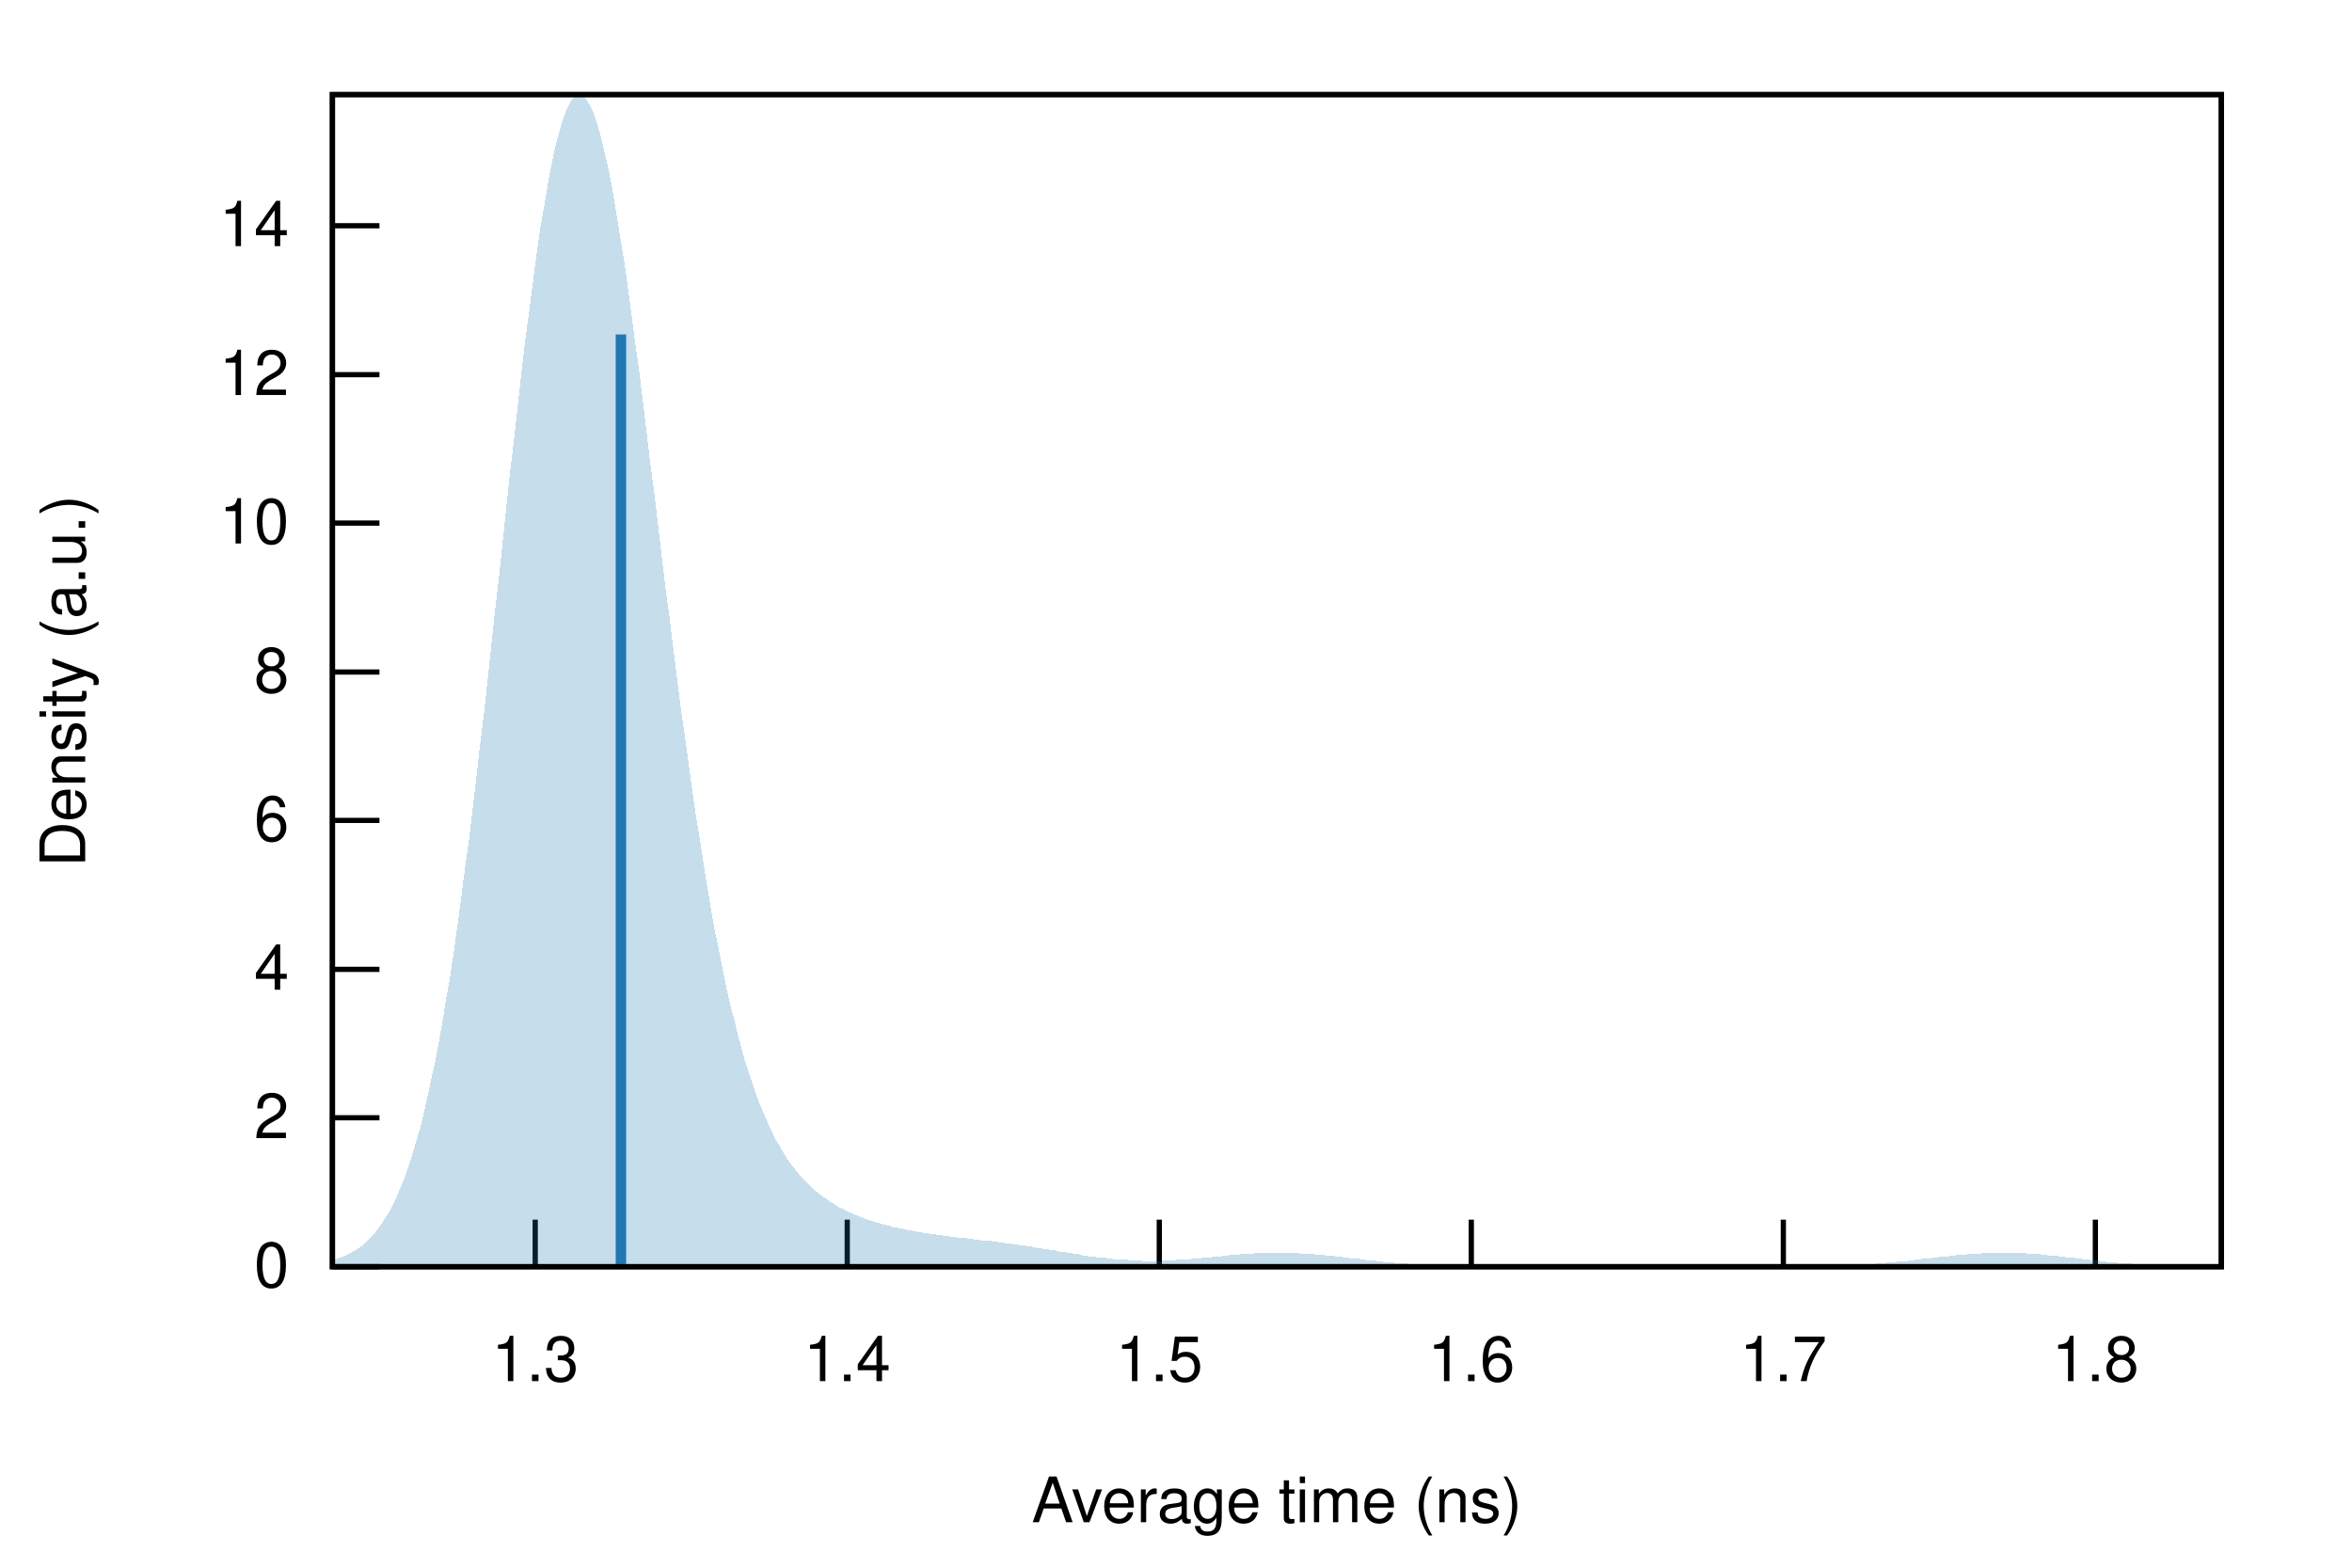
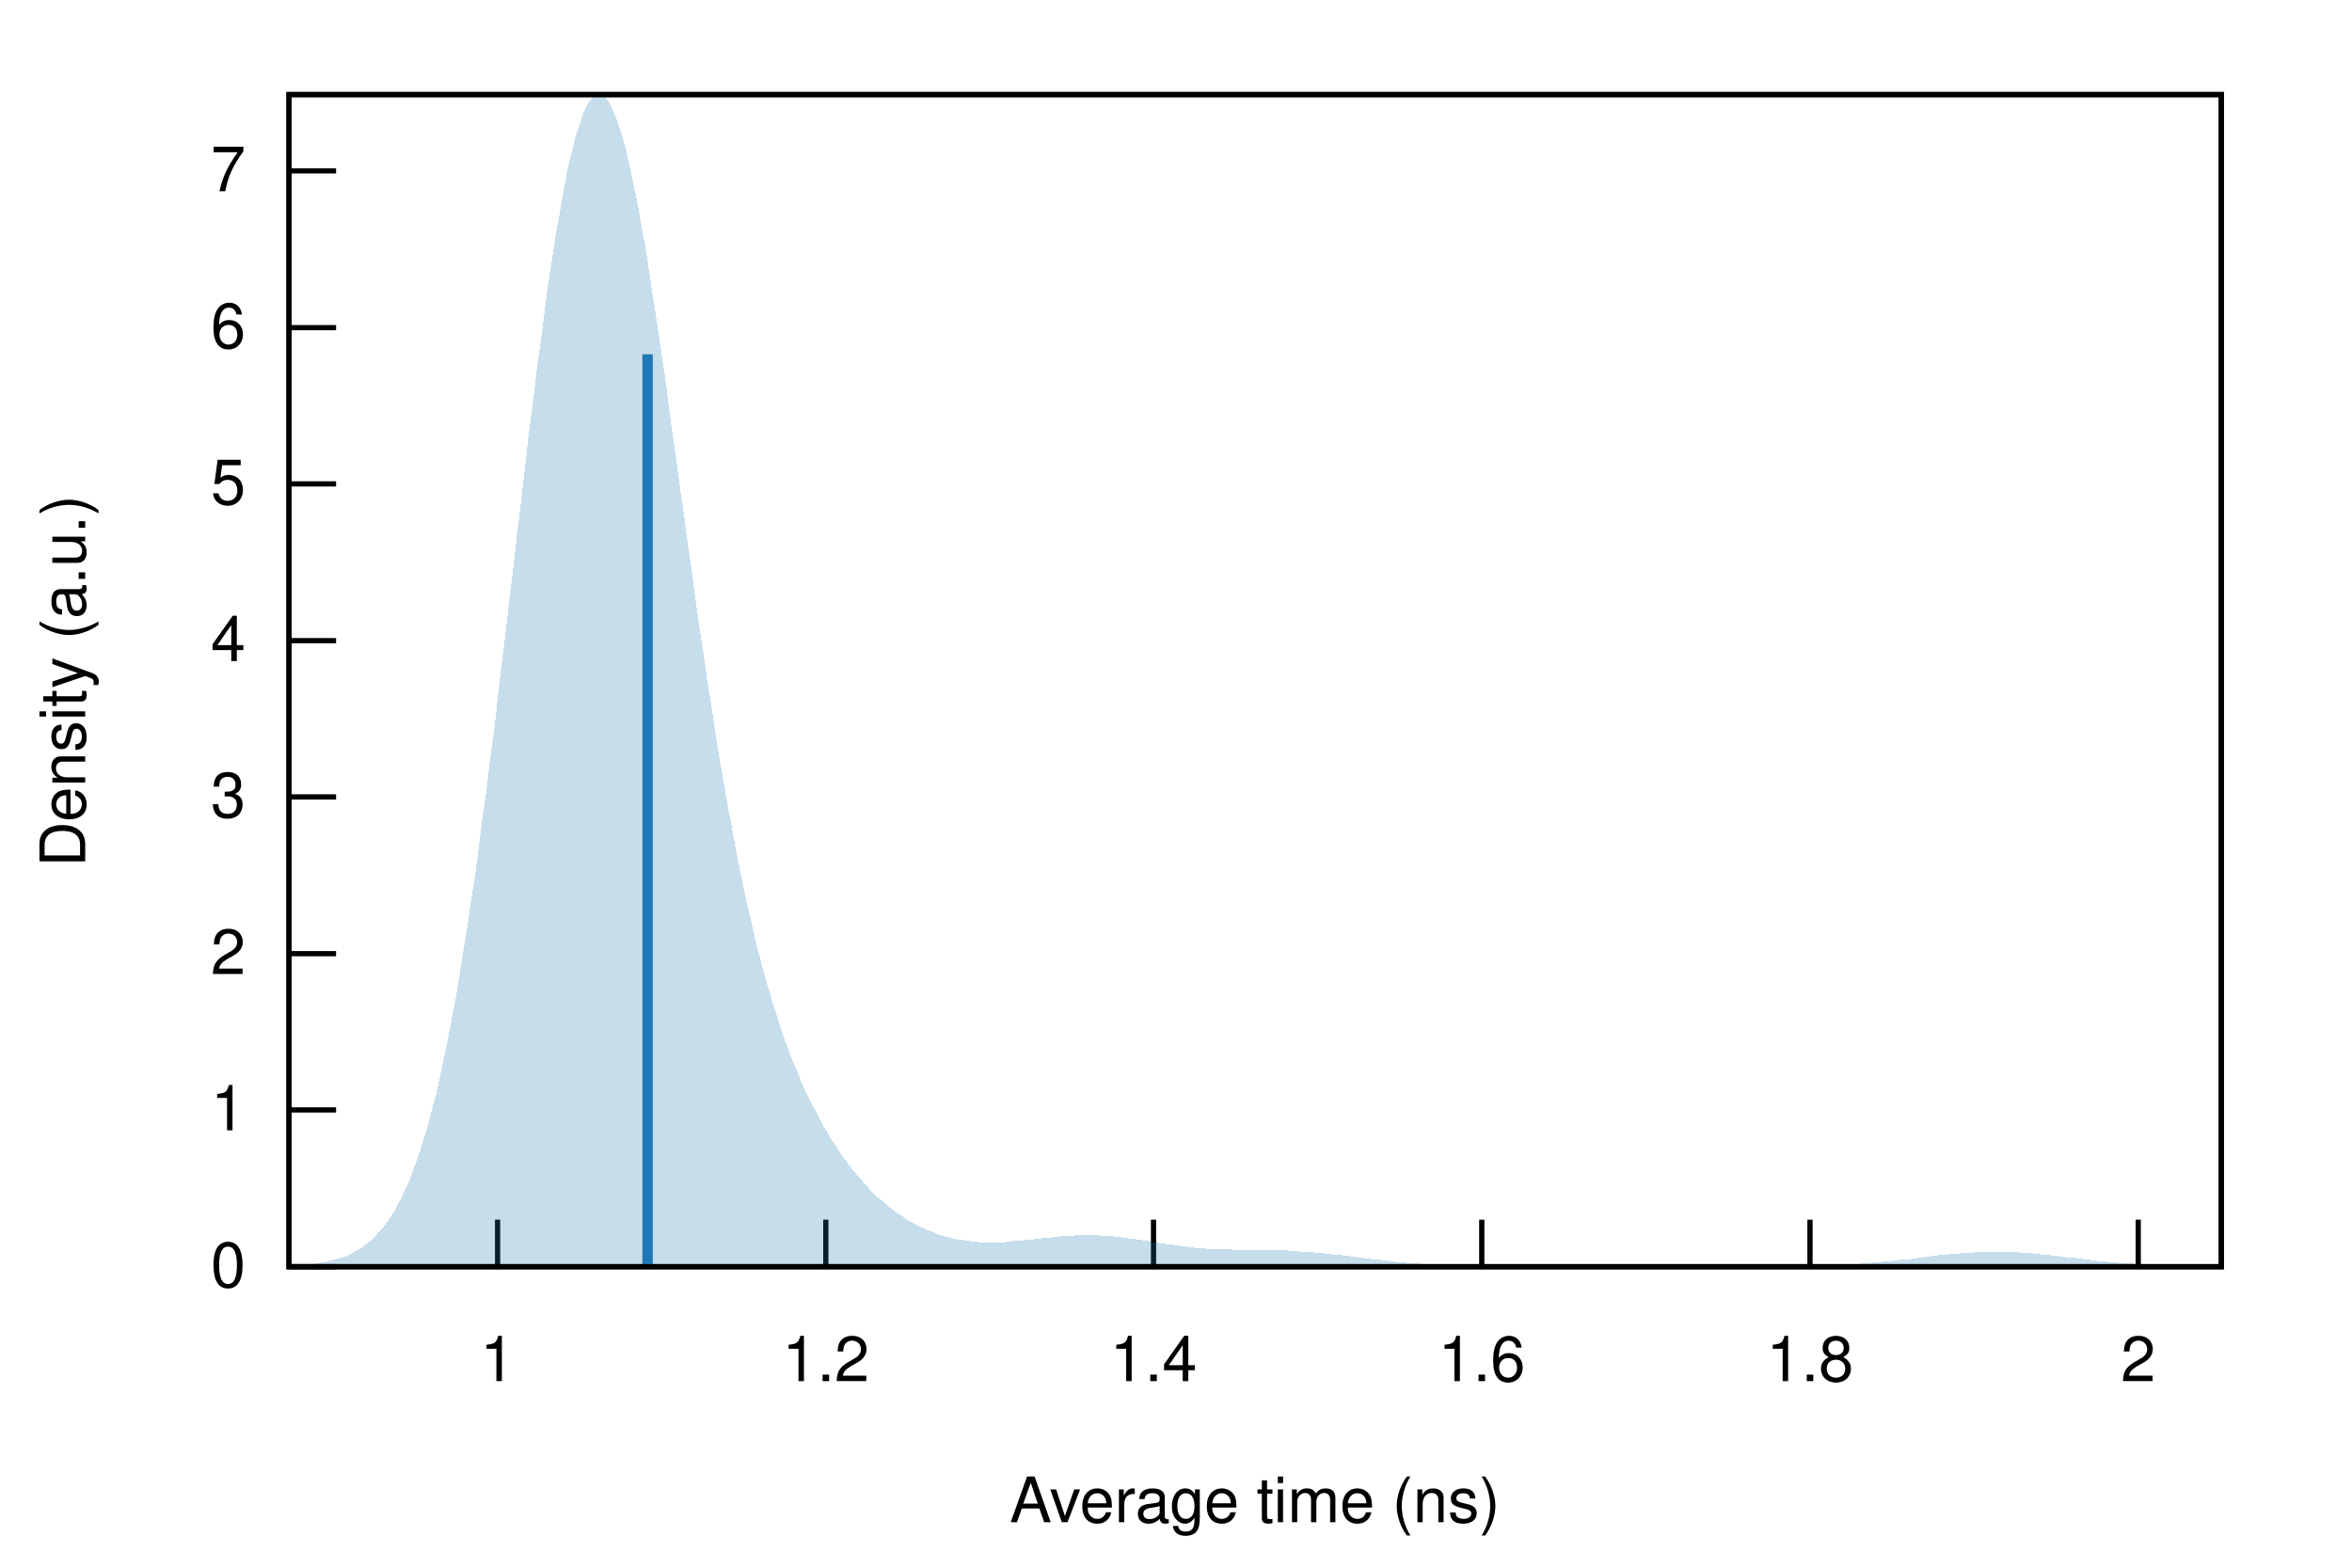
<svg xmlns="http://www.w3.org/2000/svg" xmlns:xlink="http://www.w3.org/1999/xlink" viewBox="0 0 450 300">
  <g id="gnuplot_canvas">
    <rect x="0" y="0" width="450" height="300" fill="none" />
    <defs>
      <circle id="gpDot" r="0.5" stroke-width="0.5" />
      <path id="gpPt0" stroke-width="0.222" stroke="currentColor" d="M-1,0 h2 M0,-1 v2" />
      <path id="gpPt1" stroke-width="0.222" stroke="currentColor" d="M-1,-1 L1,1 M1,-1 L-1,1" />
      <path id="gpPt2" stroke-width="0.222" stroke="currentColor" d="M-1,0 L1,0 M0,-1 L0,1 M-1,-1 L1,1 M-1,1 L1,-1" />
      <rect id="gpPt3" stroke-width="0.222" stroke="currentColor" x="-1" y="-1" width="2" height="2" />
      <rect id="gpPt4" stroke-width="0.222" stroke="currentColor" fill="currentColor" x="-1" y="-1" width="2" height="2" />
      <circle id="gpPt5" stroke-width="0.222" stroke="currentColor" cx="0" cy="0" r="1" />
      <use xlink:href="#gpPt5" id="gpPt6" fill="currentColor" stroke="none" />
      <path id="gpPt7" stroke-width="0.222" stroke="currentColor" d="M0,-1.33 L-1.33,0.67 L1.33,0.67 z" />
      <use xlink:href="#gpPt7" id="gpPt8" fill="currentColor" stroke="none" />
      <use xlink:href="#gpPt7" id="gpPt9" stroke="currentColor" transform="rotate(180)" />
      <use xlink:href="#gpPt9" id="gpPt10" fill="currentColor" stroke="none" />
      <use xlink:href="#gpPt3" id="gpPt11" stroke="currentColor" transform="rotate(45)" />
      <use xlink:href="#gpPt11" id="gpPt12" fill="currentColor" stroke="none" />
      <path id="gpPt13" stroke-width="0.222" stroke="currentColor" d="M0,1.330 L1.265,0.411 L0.782,-1.067 L-0.782,-1.076 L-1.265,0.411 z" />
      <use xlink:href="#gpPt13" id="gpPt14" fill="currentColor" stroke="none" />
      <filter id="textbox" filterUnits="objectBoundingBox" x="0" y="0" height="1" width="1">
        <feFlood flood-color="white" flood-opacity="1" result="bgnd" />
        <feComposite in="SourceGraphic" in2="bgnd" operator="atop" />
      </filter>
      <filter id="greybox" filterUnits="objectBoundingBox" x="0" y="0" height="1" width="1">
        <feFlood flood-color="lightgrey" flood-opacity="1" result="grey" />
        <feComposite in="SourceGraphic" in2="grey" operator="atop" />
      </filter>
    </defs>
    <g fill="none" color="white" stroke="currentColor" stroke-width="1.00" stroke-linecap="butt" stroke-linejoin="miter">
</g>
    <g fill="none" color="black" stroke="currentColor" stroke-width="1.00" stroke-linecap="butt" stroke-linejoin="miter">
-       <path stroke="black" d="M63.6,242.4 L72.6,242.4  " />
-       <g transform="translate(55.3,246.3)" stroke="none" fill="black" font-family="Helvetica" font-size="12.00" text-anchor="end">
+       <path stroke="black" d="M55.3,242.4 L64.3,242.4  " />
+       <g transform="translate(47.0,246.3)" stroke="none" fill="black" font-family="Helvetica" font-size="12.00" text-anchor="end">
        <text>
          <tspan font-family="Helvetica"> 0</tspan>
        </text>
      </g>
    </g>
    <g fill="none" color="black" stroke="currentColor" stroke-width="1.00" stroke-linecap="butt" stroke-linejoin="miter">
-       <path stroke="black" d="M63.6,213.9 L72.6,213.9  " />
-       <g transform="translate(55.3,217.8)" stroke="none" fill="black" font-family="Helvetica" font-size="12.00" text-anchor="end">
+       <path stroke="black" d="M55.3,212.4 L64.3,212.4  " />
+       <g transform="translate(47.0,216.3)" stroke="none" fill="black" font-family="Helvetica" font-size="12.00" text-anchor="end">
+         <text>
+           <tspan font-family="Helvetica"> 1</tspan>
+         </text>
+       </g>
+     </g>
+     <g fill="none" color="black" stroke="currentColor" stroke-width="1.00" stroke-linecap="butt" stroke-linejoin="miter">
+       <path stroke="black" d="M55.3,182.5 L64.3,182.5  " />
+       <g transform="translate(47.0,186.4)" stroke="none" fill="black" font-family="Helvetica" font-size="12.00" text-anchor="end">
        <text>
          <tspan font-family="Helvetica"> 2</tspan>
        </text>
      </g>
    </g>
    <g fill="none" color="black" stroke="currentColor" stroke-width="1.00" stroke-linecap="butt" stroke-linejoin="miter">
-       <path stroke="black" d="M63.6,185.5 L72.6,185.5  " />
-       <g transform="translate(55.3,189.4)" stroke="none" fill="black" font-family="Helvetica" font-size="12.00" text-anchor="end">
+       <path stroke="black" d="M55.3,152.5 L64.3,152.5  " />
+       <g transform="translate(47.0,156.4)" stroke="none" fill="black" font-family="Helvetica" font-size="12.00" text-anchor="end">
+         <text>
+           <tspan font-family="Helvetica"> 3</tspan>
+         </text>
+       </g>
+     </g>
+     <g fill="none" color="black" stroke="currentColor" stroke-width="1.00" stroke-linecap="butt" stroke-linejoin="miter">
+       <path stroke="black" d="M55.3,122.6 L64.3,122.6  " />
+       <g transform="translate(47.0,126.5)" stroke="none" fill="black" font-family="Helvetica" font-size="12.00" text-anchor="end">
        <text>
          <tspan font-family="Helvetica"> 4</tspan>
        </text>
      </g>
    </g>
    <g fill="none" color="black" stroke="currentColor" stroke-width="1.00" stroke-linecap="butt" stroke-linejoin="miter">
-       <path stroke="black" d="M63.6,157.0 L72.6,157.0  " />
-       <g transform="translate(55.3,160.9)" stroke="none" fill="black" font-family="Helvetica" font-size="12.00" text-anchor="end">
+       <path stroke="black" d="M55.3,92.6 L64.3,92.6  " />
+       <g transform="translate(47.0,96.5)" stroke="none" fill="black" font-family="Helvetica" font-size="12.00" text-anchor="end">
+         <text>
+           <tspan font-family="Helvetica"> 5</tspan>
+         </text>
+       </g>
+     </g>
+     <g fill="none" color="black" stroke="currentColor" stroke-width="1.00" stroke-linecap="butt" stroke-linejoin="miter">
+       <path stroke="black" d="M55.3,62.7 L64.3,62.7  " />
+       <g transform="translate(47.0,66.6)" stroke="none" fill="black" font-family="Helvetica" font-size="12.00" text-anchor="end">
        <text>
          <tspan font-family="Helvetica"> 6</tspan>
        </text>
      </g>
    </g>
    <g fill="none" color="black" stroke="currentColor" stroke-width="1.00" stroke-linecap="butt" stroke-linejoin="miter">
-       <path stroke="black" d="M63.6,128.6 L72.6,128.6  " />
-       <g transform="translate(55.3,132.5)" stroke="none" fill="black" font-family="Helvetica" font-size="12.00" text-anchor="end">
+       <path stroke="black" d="M55.3,32.7 L64.3,32.7  " />
+       <g transform="translate(47.0,36.6)" stroke="none" fill="black" font-family="Helvetica" font-size="12.00" text-anchor="end">
        <text>
-           <tspan font-family="Helvetica"> 8</tspan>
+           <tspan font-family="Helvetica"> 7</tspan>
        </text>
      </g>
    </g>
    <g fill="none" color="black" stroke="currentColor" stroke-width="1.00" stroke-linecap="butt" stroke-linejoin="miter">
-       <path stroke="black" d="M63.6,100.1 L72.6,100.1  " />
-       <g transform="translate(55.3,104.0)" stroke="none" fill="black" font-family="Helvetica" font-size="12.00" text-anchor="end">
+       <path stroke="black" d="M95.2,242.4 L95.2,233.4  " />
+       <g transform="translate(95.2,264.3)" stroke="none" fill="black" font-family="Helvetica" font-size="12.00" text-anchor="middle">
        <text>
-           <tspan font-family="Helvetica"> 10</tspan>
+           <tspan font-family="Helvetica"> 1</tspan>
        </text>
      </g>
    </g>
    <g fill="none" color="black" stroke="currentColor" stroke-width="1.00" stroke-linecap="butt" stroke-linejoin="miter">
-       <path stroke="black" d="M63.6,71.7 L72.6,71.7  " />
-       <g transform="translate(55.3,75.6)" stroke="none" fill="black" font-family="Helvetica" font-size="12.00" text-anchor="end">
+       <path stroke="black" d="M158.0,242.4 L158.0,233.4  " />
+       <g transform="translate(158.0,264.3)" stroke="none" fill="black" font-family="Helvetica" font-size="12.00" text-anchor="middle">
        <text>
-           <tspan font-family="Helvetica"> 12</tspan>
+           <tspan font-family="Helvetica"> 1.2</tspan>
        </text>
      </g>
    </g>
    <g fill="none" color="black" stroke="currentColor" stroke-width="1.00" stroke-linecap="butt" stroke-linejoin="miter">
-       <path stroke="black" d="M63.6,43.2 L72.6,43.2  " />
-       <g transform="translate(55.3,47.1)" stroke="none" fill="black" font-family="Helvetica" font-size="12.00" text-anchor="end">
-         <text>
-           <tspan font-family="Helvetica"> 14</tspan>
-         </text>
-       </g>
-     </g>
-     <g fill="none" color="black" stroke="currentColor" stroke-width="1.00" stroke-linecap="butt" stroke-linejoin="miter">
-       <path stroke="black" d="M102.4,242.4 L102.4,233.4  " />
-       <g transform="translate(102.4,264.3)" stroke="none" fill="black" font-family="Helvetica" font-size="12.00" text-anchor="middle">
-         <text>
-           <tspan font-family="Helvetica"> 1.3</tspan>
-         </text>
-       </g>
-     </g>
-     <g fill="none" color="black" stroke="currentColor" stroke-width="1.00" stroke-linecap="butt" stroke-linejoin="miter">
-       <path stroke="black" d="M162.1,242.4 L162.1,233.4  " />
-       <g transform="translate(162.1,264.3)" stroke="none" fill="black" font-family="Helvetica" font-size="12.00" text-anchor="middle">
+       <path stroke="black" d="M220.7,242.4 L220.7,233.4  " />
+       <g transform="translate(220.7,264.3)" stroke="none" fill="black" font-family="Helvetica" font-size="12.00" text-anchor="middle">
        <text>
          <tspan font-family="Helvetica"> 1.4</tspan>
        </text>
      </g>
    </g>
    <g fill="none" color="black" stroke="currentColor" stroke-width="1.00" stroke-linecap="butt" stroke-linejoin="miter">
-       <path stroke="black" d="M221.8,242.4 L221.8,233.4  " />
-       <g transform="translate(221.8,264.3)" stroke="none" fill="black" font-family="Helvetica" font-size="12.00" text-anchor="middle">
-         <text>
-           <tspan font-family="Helvetica"> 1.5</tspan>
-         </text>
-       </g>
-     </g>
-     <g fill="none" color="black" stroke="currentColor" stroke-width="1.00" stroke-linecap="butt" stroke-linejoin="miter">
-       <path stroke="black" d="M281.5,242.4 L281.5,233.4  " />
-       <g transform="translate(281.5,264.3)" stroke="none" fill="black" font-family="Helvetica" font-size="12.00" text-anchor="middle">
+       <path stroke="black" d="M283.5,242.4 L283.5,233.4  " />
+       <g transform="translate(283.5,264.3)" stroke="none" fill="black" font-family="Helvetica" font-size="12.00" text-anchor="middle">
        <text>
          <tspan font-family="Helvetica"> 1.6</tspan>
        </text>
      </g>
    </g>
    <g fill="none" color="black" stroke="currentColor" stroke-width="1.00" stroke-linecap="butt" stroke-linejoin="miter">
-       <path stroke="black" d="M341.2,242.4 L341.2,233.4  " />
-       <g transform="translate(341.2,264.3)" stroke="none" fill="black" font-family="Helvetica" font-size="12.00" text-anchor="middle">
-         <text>
-           <tspan font-family="Helvetica"> 1.7</tspan>
-         </text>
-       </g>
-     </g>
-     <g fill="none" color="black" stroke="currentColor" stroke-width="1.00" stroke-linecap="butt" stroke-linejoin="miter">
-       <path stroke="black" d="M400.9,242.4 L400.9,233.4  " />
-       <g transform="translate(400.9,264.3)" stroke="none" fill="black" font-family="Helvetica" font-size="12.00" text-anchor="middle">
+       <path stroke="black" d="M346.3,242.4 L346.3,233.4  " />
+       <g transform="translate(346.3,264.3)" stroke="none" fill="black" font-family="Helvetica" font-size="12.00" text-anchor="middle">
        <text>
          <tspan font-family="Helvetica"> 1.8</tspan>
        </text>
      </g>
    </g>
    <g fill="none" color="black" stroke="currentColor" stroke-width="1.00" stroke-linecap="butt" stroke-linejoin="miter">
+       <path stroke="black" d="M409.1,242.4 L409.1,233.4  " />
+       <g transform="translate(409.1,264.3)" stroke="none" fill="black" font-family="Helvetica" font-size="12.00" text-anchor="middle">
+         <text>
+           <tspan font-family="Helvetica"> 2</tspan>
+         </text>
+       </g>
+     </g>
+     <g fill="none" color="black" stroke="currentColor" stroke-width="1.00" stroke-linecap="butt" stroke-linejoin="miter">
</g>
    <g fill="none" color="black" stroke="currentColor" stroke-width="1.00" stroke-linecap="butt" stroke-linejoin="miter">
-       <path stroke="black" d="M63.6,18.1 L63.6,242.4 L425.0,242.4 L425.0,18.1 L63.6,18.1 Z  " />
+       <path stroke="black" d="M55.3,18.1 L55.3,242.4 L425.0,242.4 L425.0,18.1 L55.3,18.1 Z  " />
    </g>
    <g fill="none" color="black" stroke="currentColor" stroke-width="1.00" stroke-linecap="butt" stroke-linejoin="miter">
      <g transform="translate(16.3,130.3) rotate(270)" stroke="none" fill="black" font-family="Helvetica" font-size="12.00" text-anchor="middle">
        <text>
          <tspan font-family="Helvetica">Density (a.u.)</tspan>
        </text>
      </g>
    </g>
    <g fill="none" color="black" stroke="currentColor" stroke-width="1.00" stroke-linecap="butt" stroke-linejoin="miter">
-       <g transform="translate(244.3,291.3)" stroke="none" fill="black" font-family="Helvetica" font-size="12.00" text-anchor="middle">
+       <g transform="translate(240.1,291.3)" stroke="none" fill="black" font-family="Helvetica" font-size="12.00" text-anchor="middle">
        <text>
          <tspan font-family="Helvetica">Average time (ns)</tspan>
        </text>
      </g>
    </g>
    <g fill="none" color="black" stroke="currentColor" stroke-width="1.00" stroke-linecap="butt" stroke-linejoin="miter">
</g>
    <g id="gnuplot_plot_1">
      <g fill="none" color="black" stroke="currentColor" stroke-width="1.00" stroke-linecap="butt" stroke-linejoin="miter">
        <g stroke="none" shape-rendering="crispEdges">
-           <polygon fill="rgb( 31, 120, 180)" fill-opacity="0.25" points="63.6,241.2 64.3,241.0 65.0,240.7 65.8,240.4 66.5,240.1 67.2,239.7 67.9,239.3 68.7,238.8 69.4,238.3 70.1,237.6 70.8,236.9 71.6,236.1 72.3,235.2 73.0,234.2 73.7,233.1 74.5,231.9 75.2,230.5 75.9,229.0 76.6,227.3 77.4,225.5 78.1,223.4 78.8,221.2 79.5,218.8 80.3,216.2 81.0,213.4 81.7,210.3 82.4,207.0 83.2,203.5 83.9,199.8 84.6,195.8 85.3,191.5 86.1,187.0 86.8,182.3 87.5,177.3 88.2,172.1 88.9,166.6 89.7,161.0 90.4,155.1 91.1,149.1 91.8,142.9 92.6,136.6 93.3,130.1 94.0,123.5 94.7,116.9 95.5,110.2 96.2,103.5 96.9,96.8 97.6,90.2 98.4,83.7 99.1,77.3 99.8,71.0 100.5,65.0 101.3,59.2 102.0,53.7 102.7,48.4 103.4,43.5 104.2,39.0 104.9,34.8 105.6,31.1 106.3,27.8 107.1,24.9 107.8,22.6 108.5,20.7 109.2,19.3 110.0,18.5 110.7,18.1 111.4,18.2 112.1,18.9 112.8,20.1 113.6,21.7 114.3,23.8 115.0,26.3 115.7,29.3 116.5,32.7 117.2,36.5 117.9,40.6 118.6,45.0 119.4,49.8 120.1,54.8 120.8,60.0 121.5,65.4 122.3,71.0 123.0,76.8 123.7,82.6 124.4,88.5 125.2,94.5 125.9,100.4 126.6,106.4 127.3,112.3 128.1,118.2 128.8,123.9 129.5,129.6 130.2,135.2 131.0,140.6 131.7,145.8 132.4,150.9 133.1,155.9 133.9,160.6 134.6,165.2 135.3,169.6 136.0,173.8 136.7,177.8 137.5,181.5 138.2,185.2 138.9,188.6 139.6,191.8 140.4,194.8 141.1,197.7 141.8,200.4 142.5,202.9 143.3,205.3 144.0,207.5 144.7,209.5 145.4,211.4 146.2,213.2 146.9,214.9 147.6,216.4 148.3,217.9 149.1,219.2 149.8,220.4 150.5,221.6 151.2,222.6 152.0,223.6 152.7,224.5 153.4,225.3 154.1,226.1 154.9,226.8 155.6,227.5 156.3,228.1 157.0,228.7 157.8,229.2 158.5,229.7 159.2,230.2 159.9,230.6 160.6,231.1 161.4,231.4 162.1,231.8 162.8,232.1 163.5,232.4 164.3,232.7 165.0,233.0 165.7,233.3 166.4,233.5 167.2,233.8 167.9,234.0 168.6,234.2 169.3,234.4 170.1,234.6 170.8,234.8 171.5,234.9 172.2,235.1 173.0,235.2 173.7,235.4 174.4,235.5 175.1,235.6 175.9,235.8 176.6,235.9 177.3,236.0 178.0,236.1 178.8,236.2 179.5,236.3 180.2,236.4 180.9,236.5 181.7,236.6 182.4,236.7 183.1,236.8 183.8,236.9 184.5,236.9 185.3,237.0 186.0,237.1 186.7,237.2 187.4,237.3 188.2,237.4 188.9,237.4 189.6,237.5 190.3,237.6 191.1,237.7 191.8,237.8 192.5,237.9 193.2,238.0 194.0,238.1 194.7,238.2 195.4,238.3 196.1,238.4 196.9,238.5 197.6,238.6 198.3,238.8 199.0,238.9 199.8,239.0 200.5,239.1 201.2,239.2 201.9,239.3 202.7,239.5 203.4,239.6 204.1,239.7 204.8,239.8 205.6,239.9 206.3,240.0 207.0,240.2 207.7,240.3 208.4,240.4 209.2,240.5 209.9,240.6 210.6,240.7 211.3,240.7 212.1,240.8 212.8,240.9 213.5,241.0 214.2,241.0 215.0,241.1 215.7,241.1 216.4,241.2 217.1,241.2 217.9,241.2 218.6,241.3 219.3,241.3 220.0,241.3 220.8,241.3 221.5,241.3 222.2,241.3 222.9,241.2 223.7,241.2 224.4,241.2 225.1,241.1 225.8,241.1 226.6,241.0 227.3,241.0 228.0,240.9 228.7,240.9 229.5,240.8 230.2,240.7 230.9,240.7 231.6,240.6 232.3,240.5 233.1,240.4 233.8,240.4 234.5,240.3 235.2,240.2 236.0,240.2 236.7,240.1 237.4,240.0 238.1,240.0 238.9,239.9 239.6,239.9 240.3,239.8 241.0,239.8 241.8,239.8 242.5,239.8 243.2,239.7 243.9,239.7 244.7,239.7 245.4,239.7 246.1,239.7 246.8,239.8 247.6,239.8 248.3,239.8 249.0,239.9 249.7,239.9 250.5,239.9 251.2,240.0 251.9,240.1 252.6,240.1 253.4,240.2 254.1,240.3 254.8,240.3 255.5,240.4 256.3,240.5 257.0,240.6 257.7,240.7 258.4,240.8 259.1,240.8 259.9,240.9 260.6,241.0 261.3,241.1 262.0,241.2 262.8,241.2 263.5,241.3 264.2,241.4 264.9,241.5 265.7,241.5 266.4,241.6 267.1,241.7 267.8,241.7 268.6,241.8 269.3,241.8 270.0,241.9 270.7,241.9 271.5,242.0 272.2,242.0 272.9,242.1 273.6,242.1 274.4,242.1 275.1,242.2 275.8,242.2 276.5,242.2 277.3,242.2 278.0,242.2 278.7,242.3 279.4,242.3 280.2,242.3 280.9,242.3 281.6,242.3 282.3,242.3 283.0,242.3 283.8,242.3 284.5,242.4 285.2,242.4 285.9,242.4 286.7,242.4 287.4,242.4 288.1,242.4 288.8,242.4 289.6,242.4 290.3,242.4 291.0,242.4 291.7,242.4 292.5,242.4 293.2,242.4 293.9,242.4 294.6,242.4 295.4,242.4 296.1,242.4 296.8,242.4 297.5,242.4 298.3,242.4 299.0,242.4 299.7,242.4 300.4,242.4 301.2,242.4 301.9,242.4 302.6,242.4 303.3,242.4 304.1,242.4 304.8,242.4 305.5,242.4 306.2,242.4 306.9,242.4 307.7,242.4 308.4,242.4 309.1,242.4 309.8,242.4 310.6,242.4 311.3,242.4 312.0,242.4 312.7,242.4 313.5,242.4 314.2,242.4 314.9,242.4 315.6,242.4 316.4,242.4 317.1,242.4 317.8,242.4 318.5,242.4 319.3,242.4 320.0,242.4 320.7,242.4 321.4,242.4 322.2,242.4 322.9,242.4 323.6,242.4 324.3,242.4 325.1,242.4 325.8,242.4 326.5,242.4 327.2,242.4 328.0,242.4 328.7,242.4 329.4,242.4 330.1,242.4 330.8,242.4 331.6,242.4 332.3,242.4 333.0,242.4 333.7,242.4 334.5,242.4 335.2,242.4 335.9,242.4 336.6,242.4 337.4,242.4 338.1,242.4 338.8,242.4 339.5,242.4 340.3,242.4 341.0,242.4 341.7,242.4 342.4,242.4 343.2,242.4 343.9,242.3 344.6,242.3 345.3,242.3 346.1,242.3 346.8,242.3 347.5,242.3 348.2,242.3 349.0,242.3 349.7,242.3 350.4,242.2 351.1,242.2 351.9,242.2 352.6,242.2 353.3,242.1 354.0,242.1 354.7,242.1 355.5,242.0 356.2,242.0 356.9,241.9 357.6,241.9 358.4,241.9 359.1,241.8 359.8,241.7 360.5,241.7 361.3,241.6 362.0,241.6 362.7,241.5 363.4,241.4 364.2,241.3 364.9,241.3 365.6,241.2 366.3,241.1 367.1,241.0 367.8,240.9 368.5,240.9 369.2,240.8 370.0,240.7 370.7,240.6 371.4,240.5 372.1,240.4 372.9,240.4 373.6,240.3 374.3,240.2 375.0,240.1 375.8,240.1 376.5,240.0 377.2,240.0 377.9,239.9 378.6,239.9 379.4,239.8 380.1,239.8 380.8,239.8 381.5,239.7 382.3,239.7 383.0,239.7 383.7,239.7 384.4,239.7 385.2,239.8 385.9,239.8 386.6,239.8 387.3,239.8 388.1,239.9 388.8,239.9 389.5,240.0 390.2,240.0 391.0,240.1 391.7,240.2 392.4,240.3 393.1,240.3 393.9,240.4 394.6,240.5 395.3,240.6 396.0,240.7 396.8,240.7 397.5,240.8 398.2,240.9 398.9,241.0 399.7,241.1 400.4,241.2 401.1,241.2 401.8,241.3 402.5,241.4 403.3,241.5 404.0,241.5 404.7,241.6 405.4,241.7 406.2,241.7 406.9,241.8 407.6,241.8 408.3,241.9 409.1,241.9 409.8,242.0 410.5,242.0 411.2,242.0 412.0,242.1 412.7,242.1 413.4,242.1 414.1,242.2 414.9,242.2 415.6,242.2 416.3,242.2 417.0,242.3 417.8,242.3 418.5,242.3 419.2,242.3 419.9,242.3 420.7,242.3 421.4,242.3 422.1,242.3 422.8,242.4 423.6,242.4 424.3,242.4 425.0,242.4 425.0,242.4 424.3,242.4 423.6,242.4 422.8,242.4 422.1,242.4 421.4,242.4 420.7,242.4 419.9,242.4 419.2,242.4 418.5,242.4 417.8,242.4 417.0,242.4 416.3,242.4 415.6,242.4 414.9,242.4 414.1,242.4 413.4,242.4 412.7,242.4 412.0,242.4 411.2,242.4 410.5,242.4 409.8,242.4 409.1,242.4 408.3,242.4 407.6,242.4 406.9,242.4 406.2,242.4 405.4,242.4 404.7,242.4 404.0,242.4 403.3,242.4 402.5,242.4 401.8,242.4 401.1,242.4 400.4,242.4 399.7,242.4 398.9,242.4 398.2,242.4 397.5,242.4 396.8,242.4 396.0,242.4 395.3,242.4 394.6,242.4 393.9,242.4 393.1,242.4 392.4,242.4 391.7,242.4 391.0,242.4 390.2,242.4 389.5,242.4 388.8,242.4 388.1,242.4 387.3,242.4 386.6,242.4 385.9,242.4 385.2,242.4 384.4,242.4 383.7,242.4 383.0,242.4 382.3,242.4 381.5,242.4 380.8,242.4 380.1,242.4 379.4,242.4 378.6,242.4 377.9,242.4 377.2,242.4 376.5,242.4 375.8,242.4 375.0,242.4 374.3,242.4 373.6,242.4 372.9,242.4 372.1,242.4 371.4,242.4 370.7,242.4 370.0,242.4 369.2,242.4 368.5,242.4 367.8,242.4 367.1,242.4 366.3,242.4 365.6,242.4 364.9,242.4 364.2,242.4 363.4,242.4 362.7,242.4 362.0,242.4 361.3,242.4 360.5,242.4 359.8,242.4 359.1,242.4 358.4,242.4 357.6,242.4 356.9,242.4 356.2,242.4 355.5,242.4 354.7,242.4 354.0,242.4 353.3,242.4 352.6,242.4 351.9,242.4 351.1,242.4 350.4,242.4 349.7,242.4 349.0,242.4 348.2,242.4 347.5,242.4 346.8,242.4 346.1,242.4 345.3,242.4 344.6,242.4 343.9,242.4 343.2,242.4 342.4,242.4 341.7,242.4 341.0,242.4 340.3,242.4 339.5,242.4 338.8,242.4 338.1,242.4 337.4,242.4 336.6,242.4 335.9,242.4 335.2,242.4 334.5,242.4 333.7,242.4 333.0,242.4 332.3,242.4 331.6,242.4 330.8,242.4 330.1,242.4 329.4,242.4 328.7,242.4 328.0,242.4 327.2,242.4 326.5,242.4 325.8,242.4 325.1,242.4 324.3,242.4 323.6,242.4 322.9,242.4 322.2,242.4 321.4,242.4 320.7,242.4 320.0,242.4 319.3,242.4 318.5,242.4 317.8,242.4 317.1,242.4 316.4,242.4 315.6,242.4 314.9,242.4 314.2,242.4 313.5,242.4 312.7,242.4 312.0,242.4 311.3,242.4 310.6,242.4 309.8,242.4 309.1,242.4 308.4,242.4 307.7,242.4 306.9,242.4 306.2,242.4 305.5,242.4 304.8,242.4 304.1,242.4 303.3,242.4 302.6,242.4 301.9,242.4 301.2,242.4 300.4,242.4 299.7,242.4 299.0,242.4 298.3,242.4 297.5,242.4 296.8,242.4 296.1,242.4 295.4,242.4 294.6,242.4 293.9,242.4 293.2,242.4 292.5,242.4 291.7,242.4 291.0,242.4 290.3,242.4 289.6,242.4 288.8,242.4 288.1,242.4 287.4,242.4 286.7,242.4 285.9,242.4 285.2,242.4 284.5,242.4 283.8,242.4 283.0,242.4 282.3,242.4 281.6,242.4 280.9,242.4 280.2,242.4 279.4,242.4 278.7,242.4 278.0,242.4 277.3,242.4 276.5,242.4 275.8,242.4 275.1,242.4 274.4,242.4 273.6,242.4 272.9,242.4 272.2,242.4 271.5,242.4 270.7,242.4 270.0,242.4 269.3,242.4 268.6,242.4 267.8,242.4 267.1,242.4 266.4,242.4 265.7,242.4 264.9,242.4 264.2,242.4 263.5,242.4 262.8,242.4 262.0,242.4 261.3,242.4 260.6,242.4 259.9,242.4 259.1,242.4 258.4,242.4 257.7,242.4 257.0,242.4 256.3,242.4 255.5,242.4 254.8,242.4 254.1,242.4 253.4,242.4 252.6,242.4 251.9,242.4 251.2,242.4 250.5,242.4 249.7,242.4 249.0,242.4 248.3,242.4 247.6,242.4 246.8,242.4 246.1,242.4 245.4,242.4 244.7,242.4 243.9,242.4 243.2,242.4 242.5,242.4 241.8,242.4 241.0,242.4 240.3,242.4 239.6,242.4 238.9,242.4 238.1,242.4 237.4,242.4 236.7,242.4 236.0,242.4 235.2,242.4 234.5,242.4 233.8,242.4 233.1,242.4 232.3,242.4 231.6,242.4 230.9,242.4 230.2,242.4 229.5,242.4 228.7,242.4 228.0,242.4 227.3,242.4 226.6,242.4 225.8,242.4 225.1,242.4 224.4,242.4 223.7,242.4 222.9,242.4 222.2,242.4 221.5,242.4 220.8,242.4 220.0,242.4 219.3,242.4 218.6,242.4 217.9,242.4 217.1,242.4 216.4,242.4 215.7,242.4 215.0,242.4 214.2,242.4 213.5,242.4 212.8,242.4 212.1,242.4 211.3,242.4 210.6,242.4 209.9,242.4 209.2,242.4 208.4,242.4 207.7,242.4 207.0,242.4 206.3,242.4 205.6,242.4 204.8,242.4 204.1,242.4 203.4,242.4 202.7,242.4 201.9,242.4 201.2,242.4 200.5,242.4 199.8,242.4 199.0,242.4 198.3,242.4 197.6,242.4 196.9,242.4 196.1,242.4 195.4,242.4 194.7,242.4 194.0,242.4 193.2,242.4 192.5,242.4 191.8,242.4 191.1,242.4 190.3,242.4 189.6,242.4 188.9,242.4 188.2,242.4 187.4,242.4 186.7,242.4 186.0,242.4 185.3,242.4 184.5,242.4 183.8,242.4 183.1,242.4 182.4,242.4 181.7,242.4 180.9,242.4 180.2,242.4 179.5,242.4 178.8,242.4 178.0,242.4 177.3,242.4 176.6,242.4 175.9,242.4 175.1,242.4 174.4,242.4 173.7,242.4 173.0,242.4 172.2,242.4 171.5,242.4 170.8,242.4 170.1,242.4 169.3,242.4 168.6,242.4 167.9,242.4 167.2,242.4 166.4,242.4 165.7,242.4 165.0,242.4 164.3,242.4 163.5,242.4 162.8,242.4 162.1,242.4 161.4,242.4 160.6,242.4 159.9,242.4 159.2,242.4 158.5,242.4 157.8,242.4 157.0,242.4 156.3,242.4 155.6,242.4 154.9,242.4 154.1,242.4 153.4,242.4 152.7,242.4 152.0,242.4 151.2,242.4 150.5,242.4 149.8,242.4 149.1,242.4 148.3,242.4 147.6,242.4 146.9,242.4 146.2,242.4 145.4,242.4 144.7,242.4 144.0,242.4 143.3,242.4 142.5,242.4 141.8,242.4 141.1,242.4 140.4,242.4 139.6,242.4 138.9,242.4 138.2,242.4 137.5,242.4 136.7,242.4 136.0,242.4 135.3,242.4 134.6,242.4 133.9,242.4 133.1,242.4 132.4,242.4 131.7,242.4 131.0,242.4 130.2,242.4 129.5,242.4 128.8,242.4 128.1,242.4 127.3,242.4 126.6,242.4 125.9,242.4 125.2,242.4 124.4,242.4 123.7,242.4 123.0,242.4 122.3,242.4 121.5,242.4 120.8,242.4 120.1,242.4 119.4,242.4 118.6,242.4 117.9,242.4 117.2,242.4 116.5,242.4 115.7,242.4 115.0,242.4 114.3,242.4 113.6,242.4 112.8,242.4 112.1,242.4 111.4,242.4 110.7,242.4 110.0,242.4 109.2,242.4 108.5,242.4 107.8,242.4 107.1,242.4 106.3,242.4 105.6,242.4 104.9,242.4 104.2,242.4 103.4,242.4 102.7,242.4 102.0,242.4 101.3,242.4 100.5,242.4 99.8,242.4 99.1,242.4 98.4,242.4 97.6,242.4 96.9,242.4 96.2,242.4 95.5,242.4 94.7,242.4 94.0,242.4 93.3,242.4 92.6,242.4 91.8,242.4 91.1,242.4 90.4,242.4 89.7,242.4 88.9,242.4 88.2,242.4 87.5,242.4 86.8,242.4 86.1,242.4 85.3,242.4 84.6,242.4 83.9,242.4 83.2,242.4 82.4,242.4 81.7,242.4 81.0,242.4 80.3,242.4 79.5,242.4 78.8,242.4 78.1,242.4 77.4,242.4 76.6,242.4 75.9,242.4 75.2,242.4 74.5,242.4 73.7,242.4 73.0,242.4 72.3,242.4 71.6,242.4 70.8,242.4 70.1,242.4 69.4,242.4 68.7,242.4 67.9,242.4 67.2,242.4 66.5,242.4 65.8,242.4 65.0,242.4 64.3,242.4 63.6,242.4 " />
+           <polygon fill="rgb( 31, 120, 180)" fill-opacity="0.25" points="55.3,242.2 56.0,242.2 56.8,242.1 57.5,242.1 58.3,242.0 59.0,242.0 59.7,241.9 60.5,241.8 61.2,241.7 62.0,241.5 62.7,241.4 63.4,241.2 64.2,241.0 64.9,240.8 65.7,240.6 66.4,240.3 67.2,239.9 67.9,239.5 68.6,239.1 69.4,238.6 70.1,238.1 70.9,237.5 71.6,236.8 72.3,236.0 73.1,235.2 73.8,234.2 74.6,233.1 75.3,232.0 76.0,230.7 76.8,229.2 77.5,227.7 78.3,226.0 79.0,224.1 79.7,222.1 80.5,219.9 81.2,217.5 82.0,214.9 82.7,212.1 83.5,209.2 84.2,206.0 84.9,202.6 85.7,198.9 86.4,195.1 87.2,191.0 87.9,186.8 88.6,182.3 89.4,177.5 90.1,172.6 90.9,167.5 91.6,162.2 92.3,156.6 93.1,151.0 93.8,145.1 94.6,139.1 95.3,133.0 96.0,126.9 96.8,120.6 97.5,114.2 98.3,107.9 99.0,101.5 99.8,95.2 100.5,88.9 101.2,82.8 102.0,76.7 102.7,70.8 103.5,65.1 104.2,59.5 104.9,54.2 105.7,49.2 106.4,44.5 107.2,40.1 107.9,36.1 108.6,32.4 109.4,29.1 110.1,26.2 110.9,23.7 111.6,21.7 112.3,20.1 113.1,19.0 113.8,18.3 114.6,18.1 115.3,18.3 116.1,19.0 116.8,20.1 117.5,21.7 118.3,23.7 119.0,26.0 119.8,28.8 120.5,31.9 121.2,35.3 122.0,39.1 122.7,43.1 123.5,47.4 124.2,52.0 124.9,56.7 125.7,61.7 126.4,66.7 127.2,71.9 127.9,77.2 128.6,82.6 129.4,88.0 130.1,93.4 130.9,98.8 131.6,104.2 132.4,109.6 133.1,114.9 133.8,120.0 134.6,125.1 135.3,130.1 136.1,135.0 136.8,139.7 137.5,144.3 138.3,148.7 139.0,153.0 139.8,157.1 140.5,161.0 141.2,164.8 142.0,168.5 142.7,172.0 143.5,175.3 144.2,178.5 144.9,181.5 145.7,184.4 146.4,187.1 147.2,189.7 147.9,192.2 148.7,194.6 149.4,196.8 150.1,198.9 150.9,201.0 151.6,202.9 152.4,204.7 153.1,206.5 153.8,208.2 154.6,209.8 155.3,211.3 156.1,212.7 156.8,214.1 157.5,215.5 158.3,216.7 159.0,218.0 159.8,219.1 160.5,220.2 161.2,221.3 162.0,222.3 162.7,223.3 163.5,224.3 164.2,225.1 165.0,226.0 165.7,226.8 166.4,227.6 167.2,228.4 167.9,229.1 168.7,229.7 169.4,230.4 170.1,231.0 170.9,231.6 171.6,232.1 172.4,232.6 173.1,233.1 173.8,233.6 174.6,234.0 175.3,234.4 176.1,234.8 176.8,235.1 177.5,235.4 178.3,235.7 179.0,236.0 179.8,236.3 180.5,236.5 181.2,236.7 182.0,236.9 182.7,237.1 183.5,237.2 184.2,237.3 185.0,237.4 185.7,237.5 186.4,237.6 187.2,237.7 187.9,237.7 188.7,237.7 189.4,237.7 190.1,237.7 190.9,237.7 191.6,237.7 192.4,237.7 193.1,237.6 193.8,237.5 194.6,237.5 195.3,237.4 196.1,237.3 196.8,237.3 197.5,237.2 198.3,237.1 199.0,237.0 199.8,236.9 200.5,236.8 201.3,236.8 202.0,236.7 202.7,236.6 203.5,236.6 204.2,236.5 205.0,236.5 205.7,236.4 206.4,236.4 207.2,236.4 207.9,236.4 208.7,236.4 209.4,236.4 210.1,236.4 210.9,236.5 211.6,236.5 212.4,236.6 213.1,236.6 213.8,236.7 214.6,236.8 215.3,236.9 216.1,237.0 216.8,237.1 217.6,237.2 218.3,237.3 219.0,237.4 219.8,237.5 220.5,237.7 221.3,237.8 222.0,237.9 222.7,238.0 223.5,238.1 224.2,238.2 225.0,238.3 225.7,238.4 226.4,238.5 227.2,238.6 227.9,238.7 228.7,238.8 229.4,238.8 230.1,238.9 230.9,239.0 231.6,239.0 232.4,239.0 233.1,239.1 233.9,239.1 234.6,239.1 235.3,239.1 236.1,239.2 236.8,239.2 237.6,239.2 238.3,239.2 239.0,239.2 239.8,239.2 240.5,239.2 241.3,239.2 242.0,239.2 242.7,239.2 243.5,239.3 244.2,239.3 245.0,239.3 245.7,239.3 246.4,239.3 247.2,239.4 247.9,239.4 248.7,239.5 249.4,239.5 250.2,239.6 250.9,239.6 251.6,239.7 252.4,239.8 253.1,239.8 253.9,239.9 254.6,240.0 255.3,240.1 256.1,240.2 256.8,240.2 257.6,240.3 258.3,240.4 259.0,240.5 259.8,240.6 260.5,240.7 261.3,240.8 262.0,240.9 262.7,241.0 263.5,241.1 264.2,241.1 265.0,241.2 265.7,241.3 266.5,241.4 267.2,241.5 267.9,241.5 268.7,241.6 269.4,241.7 270.2,241.7 270.9,241.8 271.6,241.8 272.4,241.9 273.1,241.9 273.9,242.0 274.6,242.0 275.3,242.1 276.1,242.1 276.8,242.1 277.6,242.2 278.3,242.2 279.0,242.2 279.8,242.2 280.5,242.2 281.3,242.3 282.0,242.3 282.8,242.3 283.5,242.3 284.2,242.3 285.0,242.3 285.7,242.3 286.5,242.3 287.2,242.4 287.9,242.4 288.7,242.4 289.4,242.4 290.2,242.4 290.9,242.4 291.6,242.4 292.4,242.4 293.1,242.4 293.9,242.4 294.6,242.4 295.3,242.4 296.1,242.4 296.8,242.4 297.6,242.4 298.3,242.4 299.1,242.4 299.8,242.4 300.5,242.4 301.3,242.4 302.0,242.4 302.8,242.4 303.5,242.4 304.2,242.4 305.0,242.4 305.7,242.4 306.5,242.4 307.2,242.4 307.9,242.4 308.7,242.4 309.4,242.4 310.2,242.4 310.9,242.4 311.6,242.4 312.4,242.4 313.1,242.4 313.9,242.4 314.6,242.4 315.3,242.4 316.1,242.4 316.8,242.4 317.6,242.4 318.3,242.4 319.1,242.4 319.8,242.4 320.5,242.4 321.3,242.4 322.0,242.4 322.8,242.4 323.5,242.4 324.2,242.4 325.0,242.4 325.7,242.4 326.5,242.4 327.2,242.4 327.9,242.4 328.7,242.4 329.4,242.4 330.2,242.4 330.9,242.4 331.6,242.4 332.4,242.4 333.1,242.4 333.9,242.4 334.6,242.4 335.4,242.4 336.1,242.4 336.8,242.4 337.6,242.4 338.3,242.4 339.1,242.4 339.8,242.4 340.5,242.4 341.3,242.3 342.0,242.3 342.8,242.3 343.5,242.3 344.2,242.3 345.0,242.3 345.7,242.3 346.5,242.3 347.2,242.2 347.9,242.2 348.7,242.2 349.4,242.2 350.2,242.1 350.9,242.1 351.7,242.1 352.4,242.0 353.1,242.0 353.9,242.0 354.6,241.9 355.4,241.9 356.1,241.8 356.8,241.8 357.6,241.7 358.3,241.6 359.1,241.6 359.8,241.5 360.5,241.4 361.3,241.4 362.0,241.3 362.8,241.2 363.5,241.1 364.2,241.0 365.0,241.0 365.7,240.9 366.5,240.8 367.2,240.7 368.0,240.6 368.7,240.5 369.4,240.4 370.2,240.3 370.9,240.2 371.7,240.2 372.4,240.1 373.1,240.0 373.9,239.9 374.6,239.9 375.4,239.8 376.1,239.8 376.8,239.7 377.6,239.7 378.3,239.6 379.1,239.6 379.8,239.6 380.5,239.5 381.3,239.5 382.0,239.5 382.8,239.5 383.5,239.6 384.3,239.6 385.0,239.6 385.7,239.6 386.5,239.7 387.2,239.7 388.0,239.8 388.7,239.8 389.4,239.9 390.2,240.0 390.9,240.1 391.7,240.1 392.4,240.2 393.1,240.3 393.9,240.4 394.6,240.5 395.4,240.6 396.1,240.6 396.8,240.7 397.6,240.8 398.3,240.9 399.1,241.0 399.8,241.1 400.6,241.2 401.3,241.3 402.0,241.3 402.8,241.4 403.5,241.5 404.3,241.5 405.0,241.6 405.7,241.7 406.5,241.7 407.2,241.8 408.0,241.8 408.7,241.9 409.4,241.9 410.2,242.0 410.9,242.0 411.7,242.1 412.4,242.1 413.1,242.1 413.9,242.2 414.6,242.2 415.4,242.2 416.1,242.2 416.9,242.3 417.6,242.3 418.3,242.3 419.1,242.3 419.8,242.3 420.6,242.3 421.3,242.3 422.0,242.3 422.8,242.3 423.5,242.4 424.3,242.4 425.0,242.4 425.0,242.4 424.3,242.4 423.5,242.4 422.8,242.4 422.0,242.4 421.3,242.4 420.6,242.4 419.8,242.4 419.1,242.4 418.3,242.4 417.6,242.4 416.9,242.4 416.1,242.4 415.4,242.4 414.6,242.4 413.9,242.4 413.1,242.4 412.4,242.4 411.7,242.4 410.9,242.4 410.2,242.4 409.4,242.4 408.7,242.4 408.0,242.4 407.2,242.4 406.5,242.4 405.7,242.4 405.0,242.4 404.3,242.4 403.5,242.4 402.8,242.4 402.0,242.4 401.3,242.4 400.6,242.4 399.8,242.4 399.1,242.4 398.3,242.4 397.6,242.4 396.8,242.4 396.1,242.4 395.4,242.4 394.6,242.4 393.9,242.4 393.1,242.4 392.4,242.4 391.7,242.4 390.9,242.4 390.2,242.4 389.4,242.4 388.7,242.4 388.0,242.4 387.2,242.4 386.5,242.4 385.7,242.4 385.0,242.4 384.3,242.4 383.5,242.4 382.8,242.4 382.0,242.4 381.3,242.4 380.5,242.4 379.8,242.4 379.1,242.4 378.3,242.4 377.6,242.4 376.8,242.4 376.1,242.4 375.4,242.4 374.6,242.4 373.9,242.4 373.1,242.4 372.4,242.4 371.7,242.4 370.9,242.4 370.2,242.4 369.4,242.4 368.7,242.4 368.0,242.4 367.2,242.4 366.5,242.4 365.7,242.4 365.0,242.4 364.2,242.4 363.5,242.4 362.8,242.4 362.0,242.4 361.3,242.4 360.5,242.4 359.8,242.4 359.1,242.4 358.3,242.4 357.6,242.4 356.8,242.4 356.1,242.4 355.4,242.4 354.6,242.4 353.9,242.4 353.1,242.4 352.4,242.4 351.7,242.4 350.9,242.4 350.2,242.4 349.4,242.4 348.7,242.4 347.9,242.4 347.2,242.4 346.5,242.4 345.7,242.4 345.0,242.4 344.2,242.4 343.5,242.4 342.8,242.4 342.0,242.4 341.3,242.4 340.5,242.4 339.8,242.4 339.1,242.4 338.3,242.4 337.6,242.4 336.8,242.4 336.1,242.4 335.4,242.4 334.6,242.4 333.9,242.4 333.1,242.4 332.4,242.4 331.6,242.4 330.9,242.4 330.2,242.4 329.4,242.4 328.7,242.4 327.9,242.4 327.2,242.4 326.5,242.4 325.7,242.4 325.0,242.4 324.2,242.4 323.5,242.4 322.8,242.4 322.0,242.4 321.3,242.4 320.5,242.4 319.8,242.4 319.1,242.4 318.3,242.4 317.6,242.4 316.8,242.4 316.1,242.4 315.3,242.4 314.6,242.4 313.9,242.4 313.1,242.4 312.4,242.4 311.6,242.4 310.9,242.4 310.2,242.4 309.4,242.4 308.7,242.4 307.9,242.4 307.2,242.4 306.5,242.4 305.7,242.4 305.0,242.4 304.2,242.4 303.5,242.4 302.8,242.4 302.0,242.4 301.3,242.4 300.5,242.4 299.8,242.4 299.1,242.4 298.3,242.4 297.6,242.4 296.8,242.4 296.1,242.4 295.3,242.4 294.6,242.4 293.9,242.4 293.1,242.4 292.4,242.4 291.6,242.4 290.9,242.4 290.2,242.4 289.4,242.4 288.7,242.4 287.9,242.4 287.2,242.4 286.5,242.4 285.7,242.4 285.0,242.4 284.2,242.4 283.5,242.4 282.8,242.4 282.0,242.4 281.3,242.4 280.5,242.4 279.8,242.4 279.0,242.4 278.3,242.4 277.6,242.4 276.8,242.4 276.1,242.4 275.3,242.4 274.6,242.4 273.9,242.4 273.1,242.4 272.4,242.4 271.6,242.4 270.9,242.4 270.2,242.4 269.4,242.4 268.7,242.4 267.9,242.4 267.2,242.4 266.5,242.4 265.7,242.4 265.0,242.4 264.2,242.4 263.5,242.4 262.7,242.4 262.0,242.4 261.3,242.4 260.5,242.4 259.8,242.4 259.0,242.4 258.3,242.4 257.6,242.4 256.8,242.4 256.1,242.4 255.3,242.4 254.6,242.4 253.9,242.4 253.1,242.4 252.4,242.4 251.6,242.4 250.9,242.4 250.2,242.4 249.4,242.4 248.7,242.4 247.9,242.4 247.2,242.4 246.4,242.4 245.7,242.4 245.0,242.4 244.2,242.4 243.5,242.4 242.7,242.4 242.0,242.4 241.3,242.4 240.5,242.4 239.8,242.4 239.0,242.4 238.3,242.4 237.6,242.4 236.8,242.4 236.1,242.4 235.3,242.4 234.6,242.4 233.9,242.4 233.1,242.4 232.4,242.4 231.6,242.4 230.9,242.4 230.1,242.4 229.4,242.4 228.7,242.4 227.9,242.4 227.2,242.4 226.4,242.4 225.7,242.4 225.0,242.4 224.2,242.4 223.5,242.4 222.7,242.4 222.0,242.4 221.3,242.4 220.5,242.4 219.8,242.4 219.0,242.4 218.3,242.4 217.6,242.4 216.8,242.4 216.1,242.4 215.3,242.4 214.6,242.4 213.8,242.4 213.1,242.4 212.4,242.4 211.6,242.4 210.9,242.4 210.1,242.4 209.4,242.4 208.7,242.4 207.9,242.4 207.2,242.4 206.4,242.4 205.7,242.4 205.0,242.4 204.2,242.4 203.5,242.4 202.7,242.4 202.0,242.4 201.3,242.4 200.5,242.4 199.8,242.4 199.0,242.4 198.3,242.4 197.5,242.4 196.8,242.4 196.1,242.4 195.3,242.4 194.6,242.4 193.8,242.4 193.1,242.4 192.4,242.4 191.6,242.4 190.9,242.4 190.1,242.4 189.4,242.4 188.7,242.4 187.9,242.4 187.2,242.4 186.4,242.4 185.7,242.4 185.0,242.4 184.2,242.4 183.5,242.4 182.7,242.4 182.0,242.4 181.2,242.4 180.5,242.4 179.8,242.4 179.0,242.4 178.3,242.4 177.5,242.4 176.8,242.4 176.1,242.4 175.3,242.4 174.6,242.4 173.8,242.4 173.1,242.4 172.4,242.4 171.6,242.4 170.9,242.4 170.1,242.4 169.4,242.4 168.7,242.4 167.9,242.4 167.2,242.4 166.4,242.4 165.7,242.4 165.0,242.4 164.2,242.4 163.5,242.4 162.7,242.4 162.0,242.4 161.2,242.4 160.5,242.4 159.8,242.4 159.0,242.4 158.3,242.4 157.5,242.4 156.8,242.4 156.1,242.4 155.3,242.4 154.6,242.4 153.8,242.4 153.1,242.4 152.4,242.4 151.6,242.4 150.9,242.4 150.1,242.4 149.4,242.4 148.7,242.4 147.9,242.4 147.2,242.4 146.4,242.4 145.7,242.4 144.9,242.4 144.2,242.4 143.5,242.4 142.7,242.4 142.0,242.4 141.2,242.4 140.5,242.4 139.8,242.4 139.0,242.4 138.3,242.4 137.5,242.4 136.8,242.4 136.1,242.4 135.3,242.4 134.6,242.4 133.8,242.4 133.1,242.4 132.4,242.4 131.6,242.4 130.9,242.4 130.1,242.4 129.4,242.4 128.6,242.4 127.9,242.4 127.2,242.4 126.4,242.4 125.7,242.4 124.9,242.4 124.2,242.4 123.5,242.4 122.7,242.4 122.0,242.4 121.2,242.4 120.5,242.4 119.8,242.4 119.0,242.4 118.3,242.4 117.5,242.4 116.8,242.4 116.1,242.4 115.3,242.4 114.6,242.4 113.8,242.4 113.1,242.4 112.3,242.4 111.6,242.4 110.9,242.4 110.1,242.4 109.4,242.4 108.6,242.4 107.9,242.4 107.2,242.4 106.4,242.4 105.7,242.4 104.9,242.4 104.2,242.4 103.5,242.4 102.7,242.4 102.0,242.4 101.2,242.4 100.5,242.4 99.8,242.4 99.0,242.4 98.3,242.4 97.5,242.4 96.8,242.4 96.0,242.4 95.3,242.4 94.6,242.4 93.8,242.4 93.1,242.4 92.3,242.4 91.6,242.4 90.9,242.4 90.1,242.4 89.4,242.4 88.6,242.4 87.9,242.4 87.2,242.4 86.4,242.4 85.7,242.4 84.9,242.4 84.2,242.4 83.5,242.4 82.7,242.4 82.0,242.4 81.2,242.4 80.5,242.4 79.7,242.4 79.0,242.4 78.3,242.4 77.5,242.4 76.8,242.4 76.0,242.4 75.3,242.4 74.6,242.4 73.8,242.4 73.1,242.4 72.3,242.4 71.6,242.4 70.9,242.4 70.1,242.4 69.4,242.4 68.6,242.4 67.9,242.4 67.2,242.4 66.4,242.4 65.7,242.4 64.9,242.4 64.2,242.4 63.4,242.4 62.7,242.4 62.0,242.4 61.2,242.4 60.5,242.4 59.7,242.4 59.0,242.4 58.3,242.4 57.5,242.4 56.8,242.4 56.0,242.4 55.3,242.4 " />
        </g>
      </g>
    </g>
    <g id="gnuplot_plot_2">
      <g fill="none" color="white" stroke="rgb( 31, 120, 180)" stroke-width="2.00" stroke-linecap="butt" stroke-linejoin="miter">
</g>
      <g fill="none" color="black" stroke="currentColor" stroke-width="2.00" stroke-linecap="butt" stroke-linejoin="miter">
-         <path stroke="rgb( 31, 120, 180)" d="M118.8,242.4 L118.8,64.0  " />
+         <path stroke="rgb( 31, 120, 180)" d="M123.9,242.4 L123.9,67.8  " />
      </g>
    </g>
    <g fill="none" color="black" stroke="currentColor" stroke-width="2.00" stroke-linecap="butt" stroke-linejoin="miter">
</g>
    <g fill="none" color="black" stroke="black" stroke-width="1.00" stroke-linecap="butt" stroke-linejoin="miter">
</g>
    <g fill="none" color="black" stroke="currentColor" stroke-width="1.00" stroke-linecap="butt" stroke-linejoin="miter">
-       <path stroke="black" d="M63.6,18.1 L63.6,242.4 L425.0,242.4 L425.0,18.1 L63.6,18.1 Z  " />
+       <path stroke="black" d="M55.3,18.1 L55.3,242.4 L425.0,242.4 L425.0,18.1 L55.3,18.1 Z  " />
    </g>
    <g fill="none" color="black" stroke="currentColor" stroke-width="1.00" stroke-linecap="butt" stroke-linejoin="miter">
</g>
  </g>
</svg>
